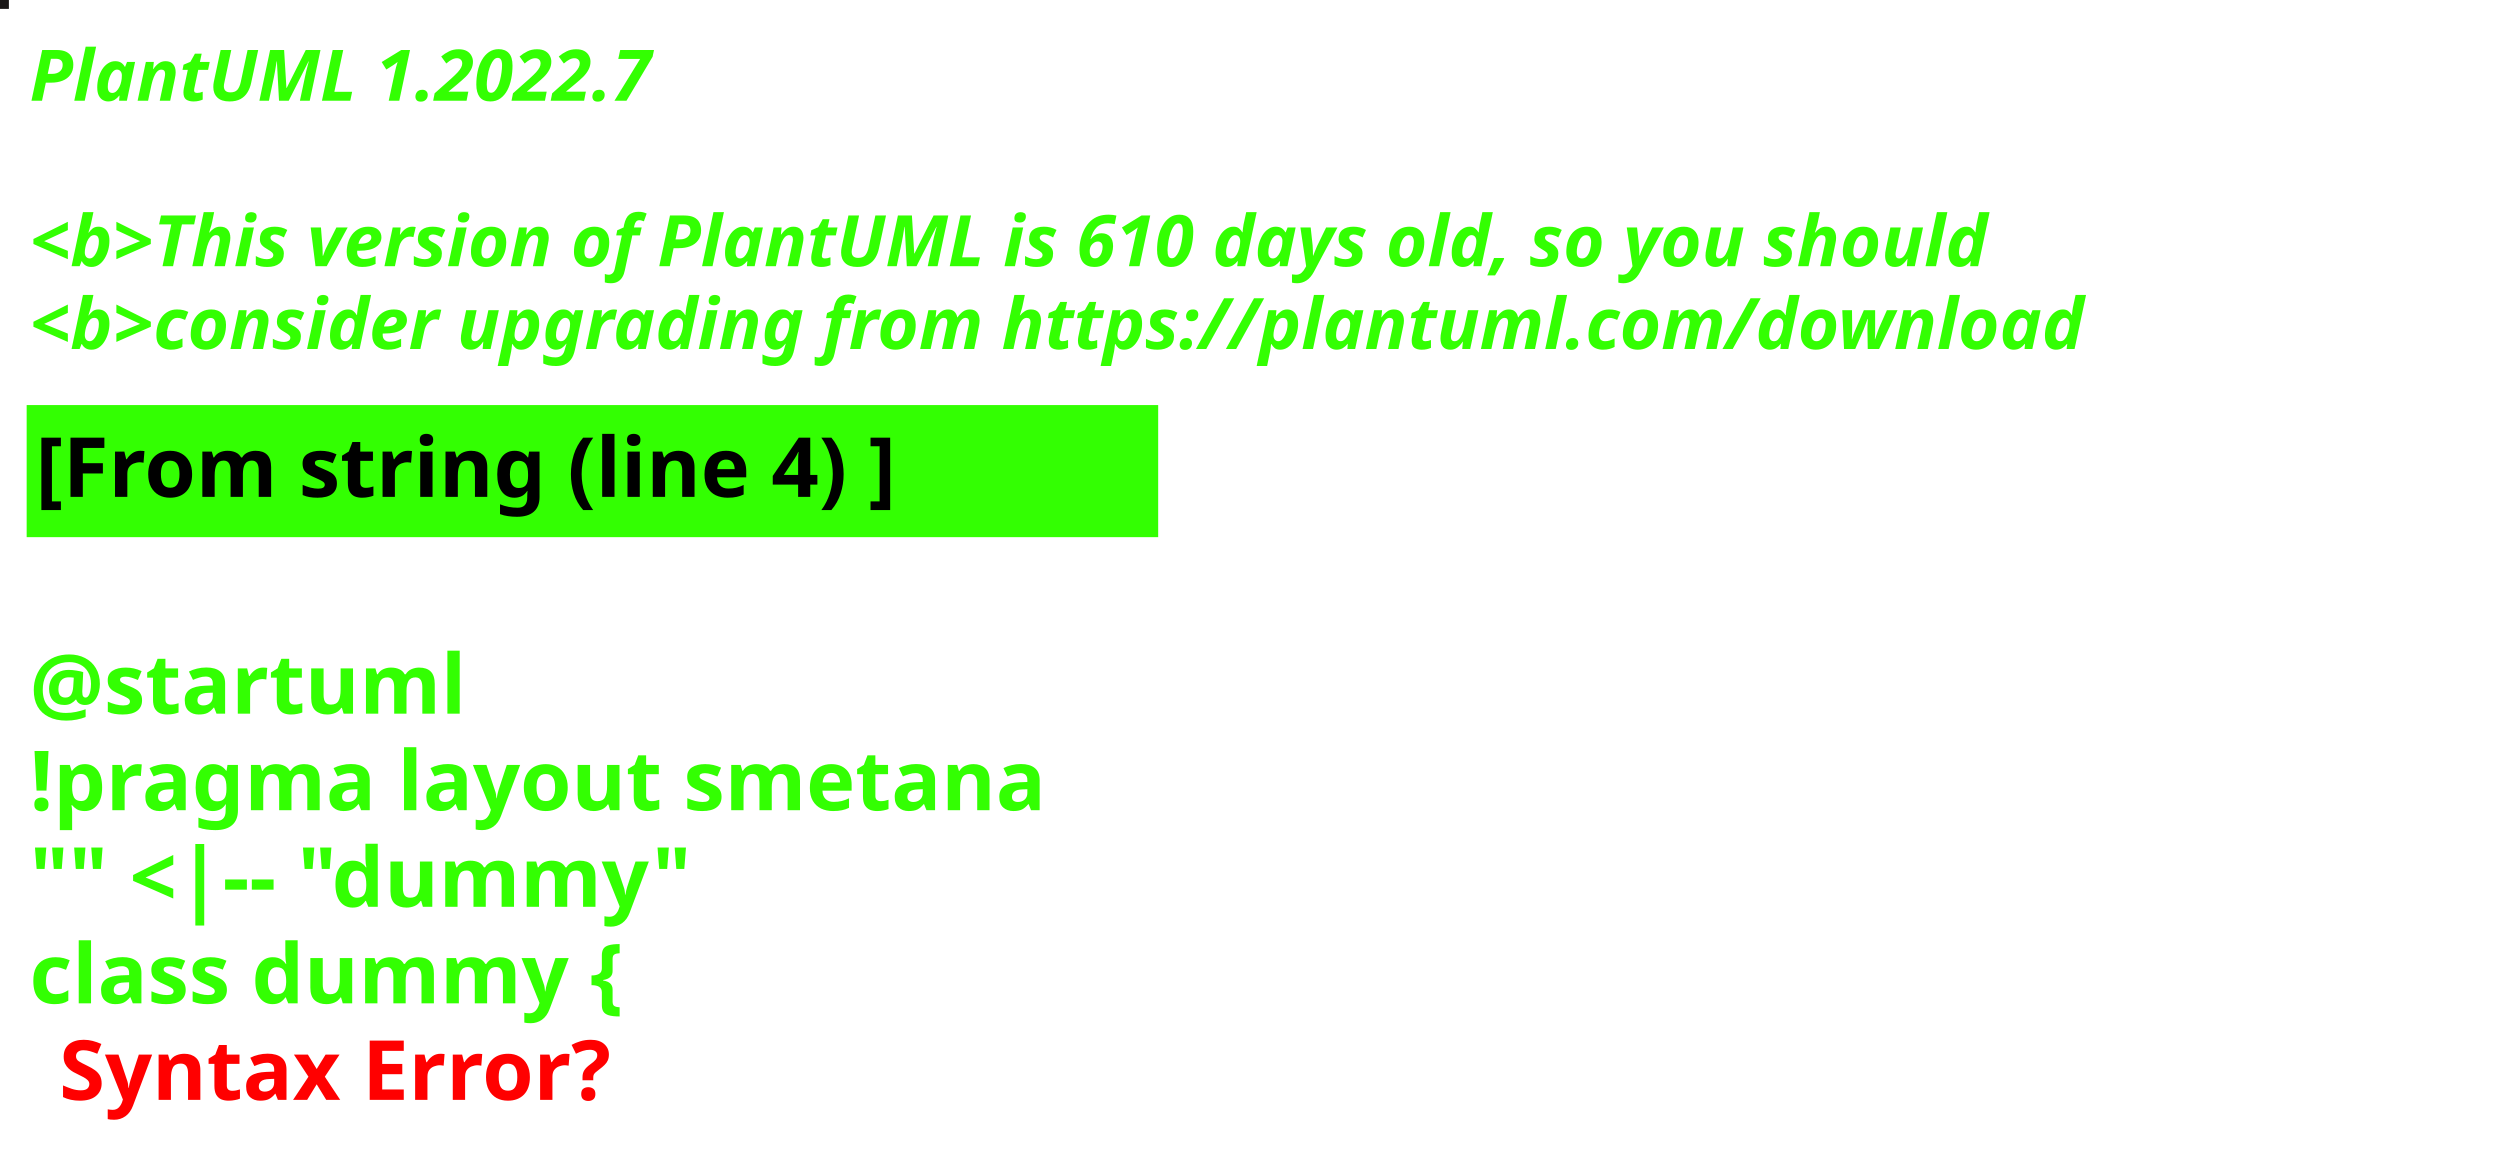
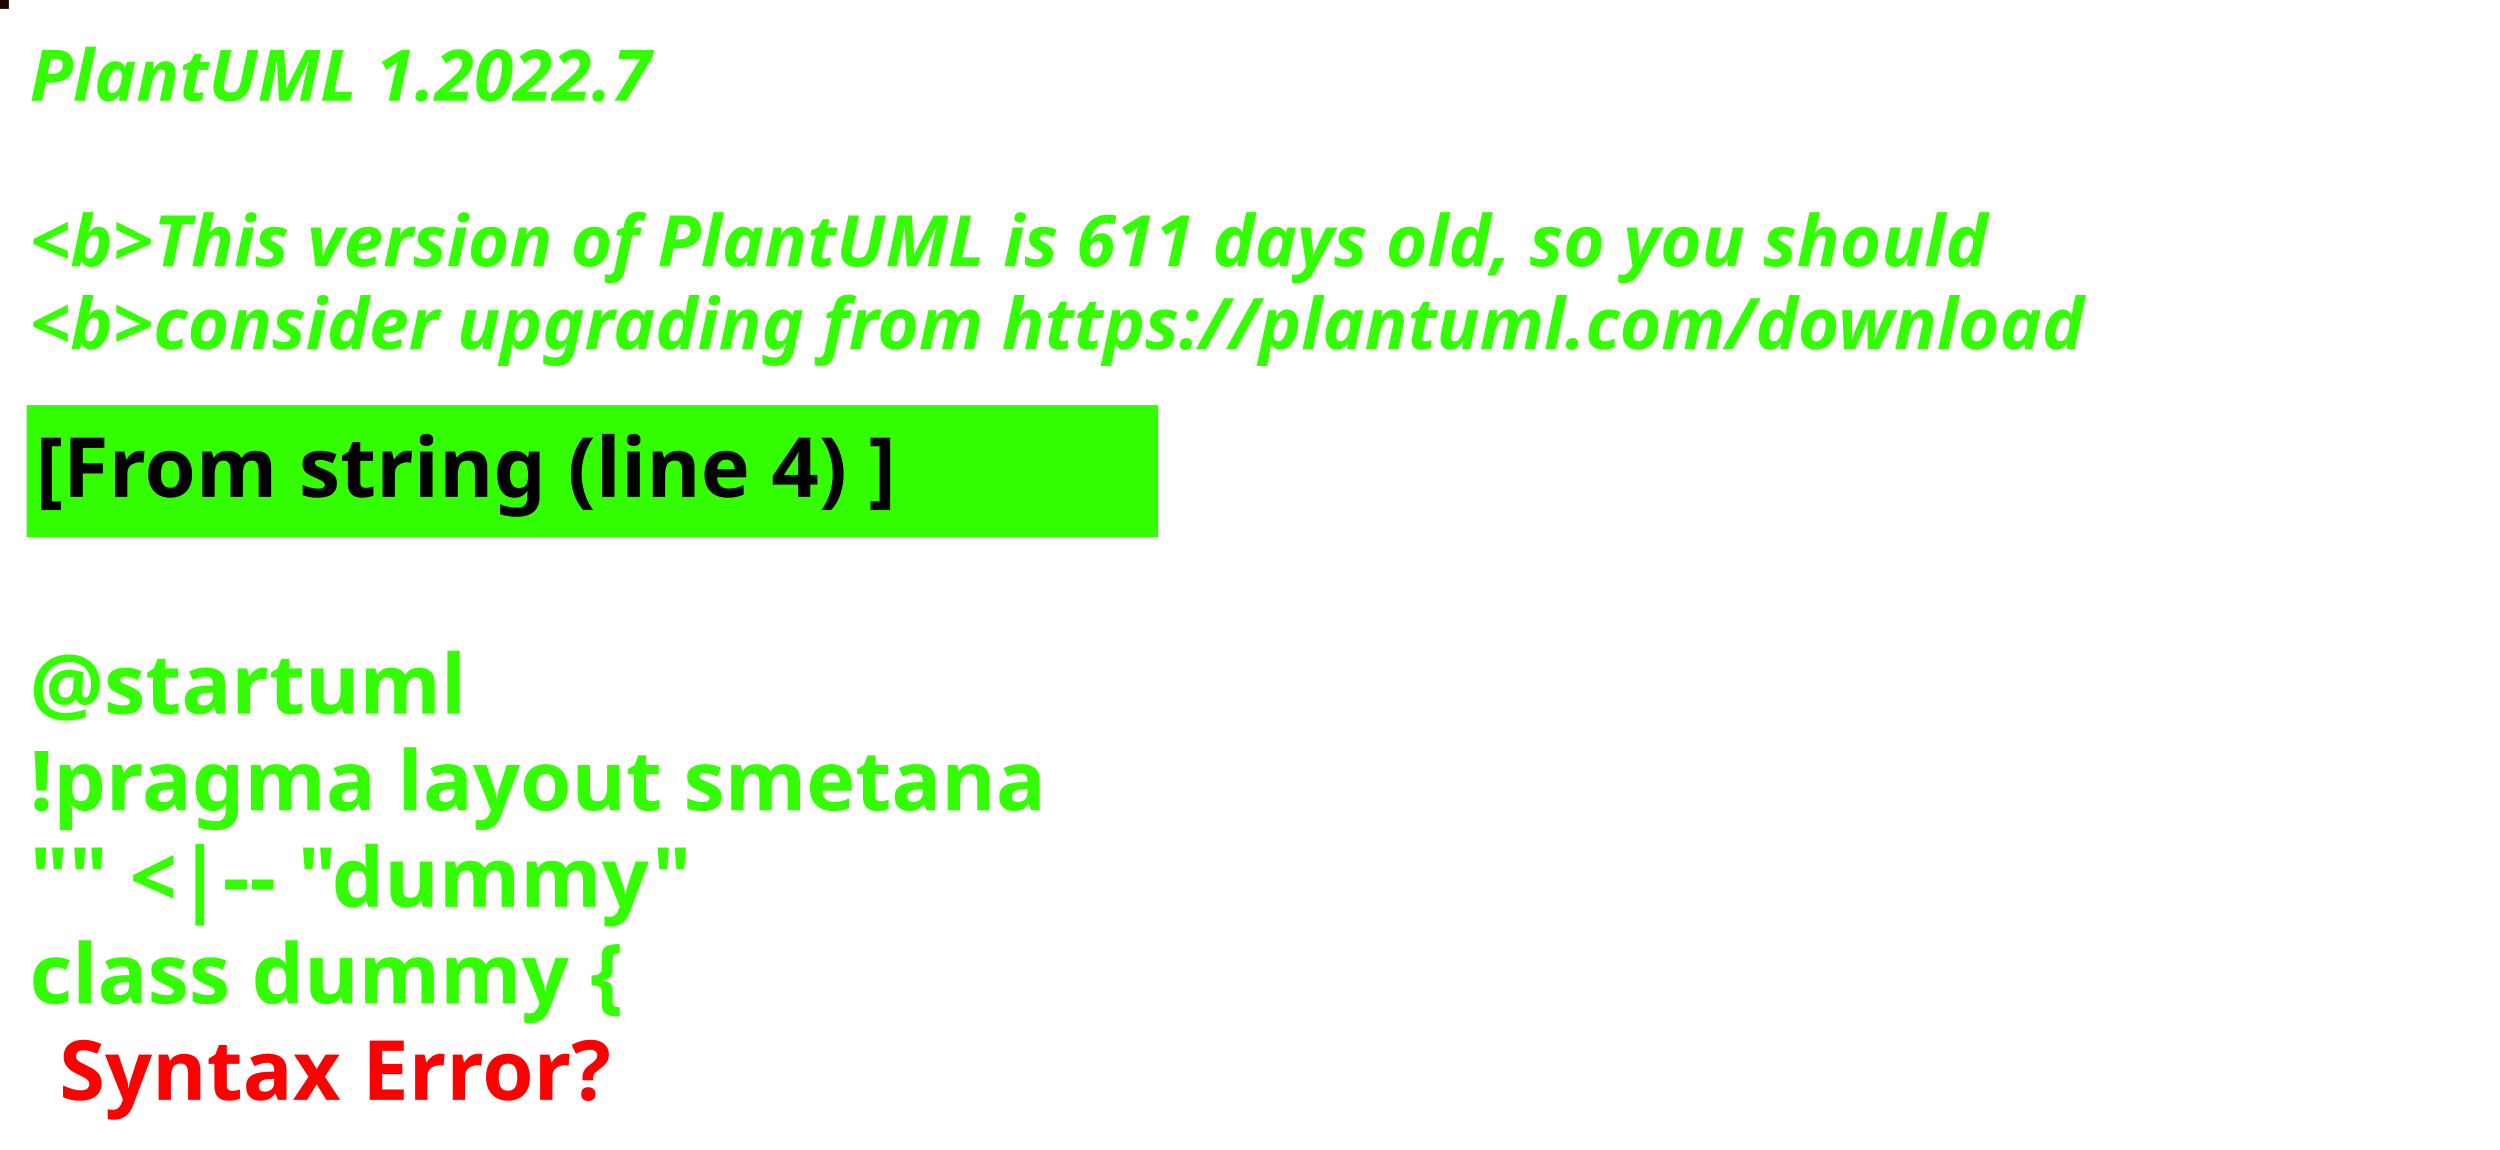
<svg xmlns="http://www.w3.org/2000/svg" contentStyleType="text/css" height="194px" preserveAspectRatio="none" style="width:422px;height:194px;background:#000000;" version="1.1" viewBox="0 0 422 194" width="422px" zoomAndPan="magnify">
  <defs />
  <g>
-     <rect fill="#1A1717" height="1" style="stroke:#1A1717;stroke-width:1.0;" width="1" x="0" y="0" />
+     <rect fill="#1E0602" height="1" style="stroke:#1E0602;stroke-width:1.0;" width="1" x="0" y="0" />
    <text fill="#33FF02" font-family="sans-serif" font-size="12" font-style="italic" font-weight="bold" lengthAdjust="spacing" textLength="127" x="5" y="17">PlantUML 1.2022.7</text>
    <text fill="#33FF02" font-family="sans-serif" font-size="12" font-style="italic" font-weight="bold" lengthAdjust="spacing" textLength="4" x="5" y="30.969"> </text>
-     <text fill="#33FF02" font-family="sans-serif" font-size="12" font-style="italic" font-weight="bold" lengthAdjust="spacing" textLength="399" x="5" y="44.938">&lt;b&gt;This version of PlantUML is 610 days old, so you should</text>
+     <text fill="#33FF02" font-family="sans-serif" font-size="12" font-style="italic" font-weight="bold" lengthAdjust="spacing" textLength="399" x="5" y="44.938">&lt;b&gt;This version of PlantUML is 611 days old, so you should</text>
    <text fill="#33FF02" font-family="sans-serif" font-size="12" font-style="italic" font-weight="bold" lengthAdjust="spacing" textLength="408" x="5" y="58.906">&lt;b&gt;consider upgrading from https://plantuml.com/download</text>
    <rect fill="#33FF02" height="21.297" style="stroke:#33FF02;stroke-width:1.0;" width="190" x="5" y="68.875" />
    <text fill="#000000" font-family="sans-serif" font-size="14" font-weight="bold" lengthAdjust="spacing" textLength="168" x="6" y="83.875">[From string (line 4) ]</text>
    <text fill="#33FF02" font-family="sans-serif" font-size="14" font-weight="bold" lengthAdjust="spacing" textLength="5" x="5" y="104.172"> </text>
    <text fill="#33FF02" font-family="sans-serif" font-size="14" font-weight="bold" lengthAdjust="spacing" textLength="79" x="5" y="120.469">@startuml</text>
    <text fill="#33FF02" font-family="sans-serif" font-size="14" font-weight="bold" lengthAdjust="spacing" textLength="190" x="5" y="136.766">!pragma layout smetana</text>
    <text fill="#33FF02" font-family="sans-serif" font-size="14" font-weight="bold" lengthAdjust="spacing" textLength="124" x="5" y="153.062">"" &lt;|-- "dummy"</text>
    <text fill="#33FF02" font-family="sans-serif" font-size="14" font-weight="bold" lengthAdjust="spacing" text-decoration="wavy underline" textLength="117" x="5" y="169.359">class dummy {</text>
    <text fill="#FF0000" font-family="sans-serif" font-size="14" font-weight="bold" lengthAdjust="spacing" textLength="106" x="10" y="185.656">Syntax Error?</text>
  </g>
</svg>
